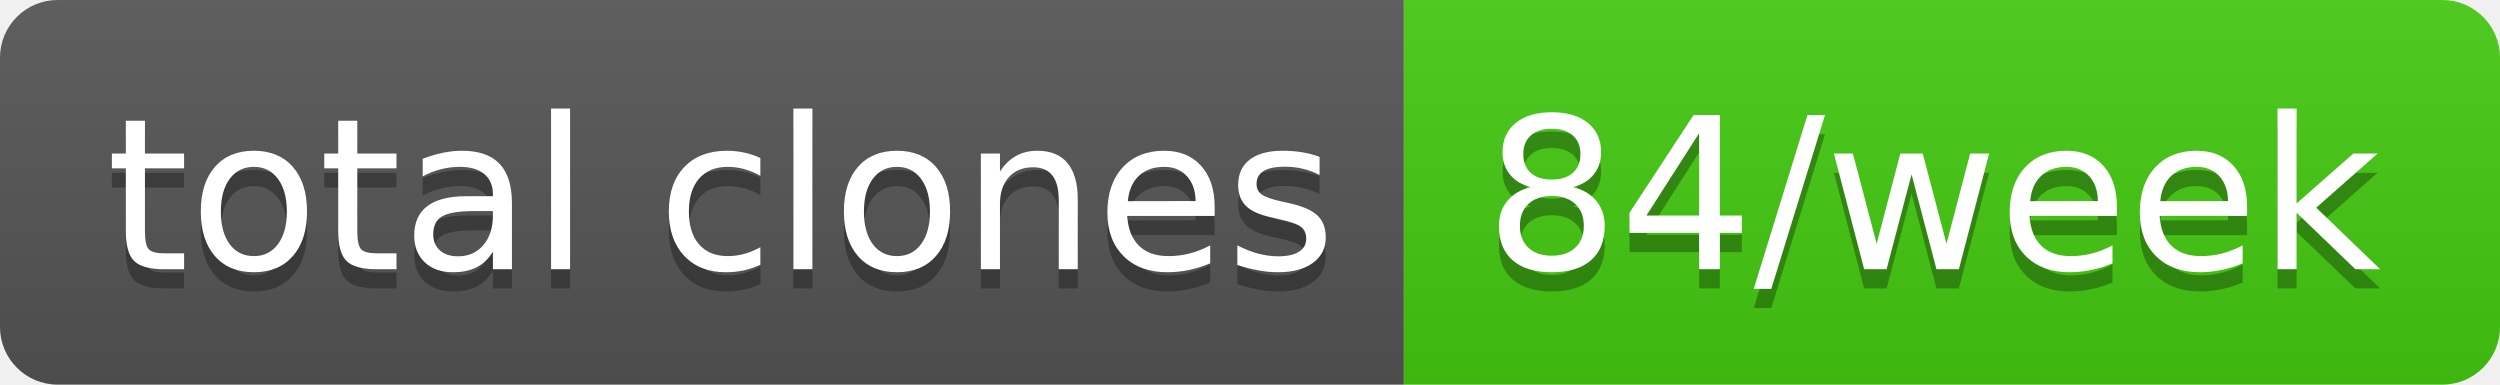
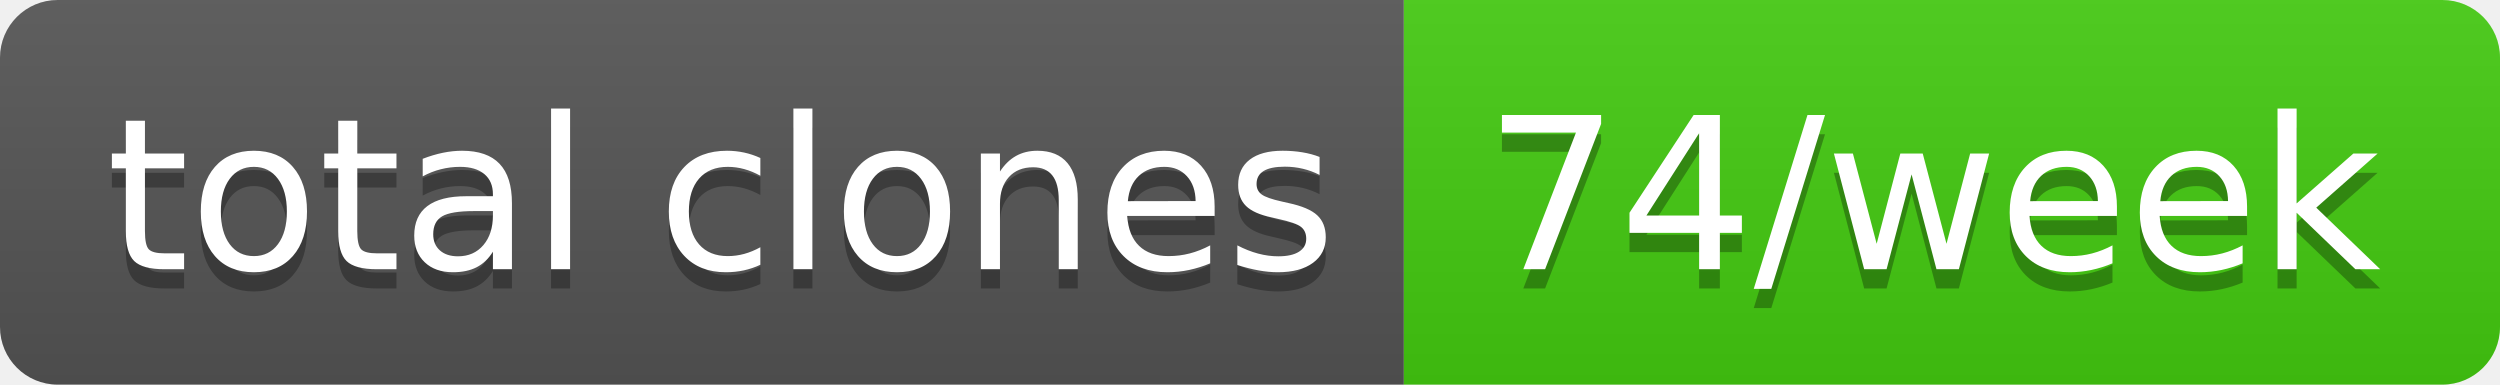
- <svg xmlns="http://www.w3.org/2000/svg" width="130" height="20" role="img" aria-label="total clones: 84/week">
+ <svg xmlns="http://www.w3.org/2000/svg" width="130" height="20" role="img" aria-label="total clones: 74/week">
  <linearGradient id="s" x2="0" y2="100%">
    <stop offset="0" stop-color="#bbb" stop-opacity=".1" />
    <stop offset="1" stop-opacity=".1" />
  </linearGradient>
  <clipPath id="r">
    <rect width="130" height="20" rx="3" fill="#fff" />
  </clipPath>
  <g clip-path="url(#r)">
    <rect width="73" height="20" fill="#555" />
    <rect x="73" width="57" height="20" fill="#4c1" />
    <rect width="130" height="20" fill="url(#s)" />
  </g>
  <g fill="#fff" text-anchor="middle" font-family="Verdana,Geneva,DejaVu Sans,sans-serif" text-rendering="geometricPrecision" font-size="110">
    <text aria-hidden="true" x="375" y="150" fill="#010101" fill-opacity=".3" transform="scale(.1)" textLength="630">total clones</text>
    <text x="375" y="140" transform="scale(.1)" fill="#fff" textLength="630">total clones</text>
-     <text aria-hidden="true" x="1005" y="150" fill="#010101" fill-opacity=".3" transform="scale(.1)" textLength="470">84/week</text>
-     <text x="1005" y="140" transform="scale(.1)" fill="#fff" textLength="470">84/week</text>
+     <text aria-hidden="true" x="1005" y="150" fill="#010101" fill-opacity=".3" transform="scale(.1)" textLength="470">74/week</text>
+     <text x="1005" y="140" transform="scale(.1)" fill="#fff" textLength="470">74/week</text>
  </g>
</svg>
